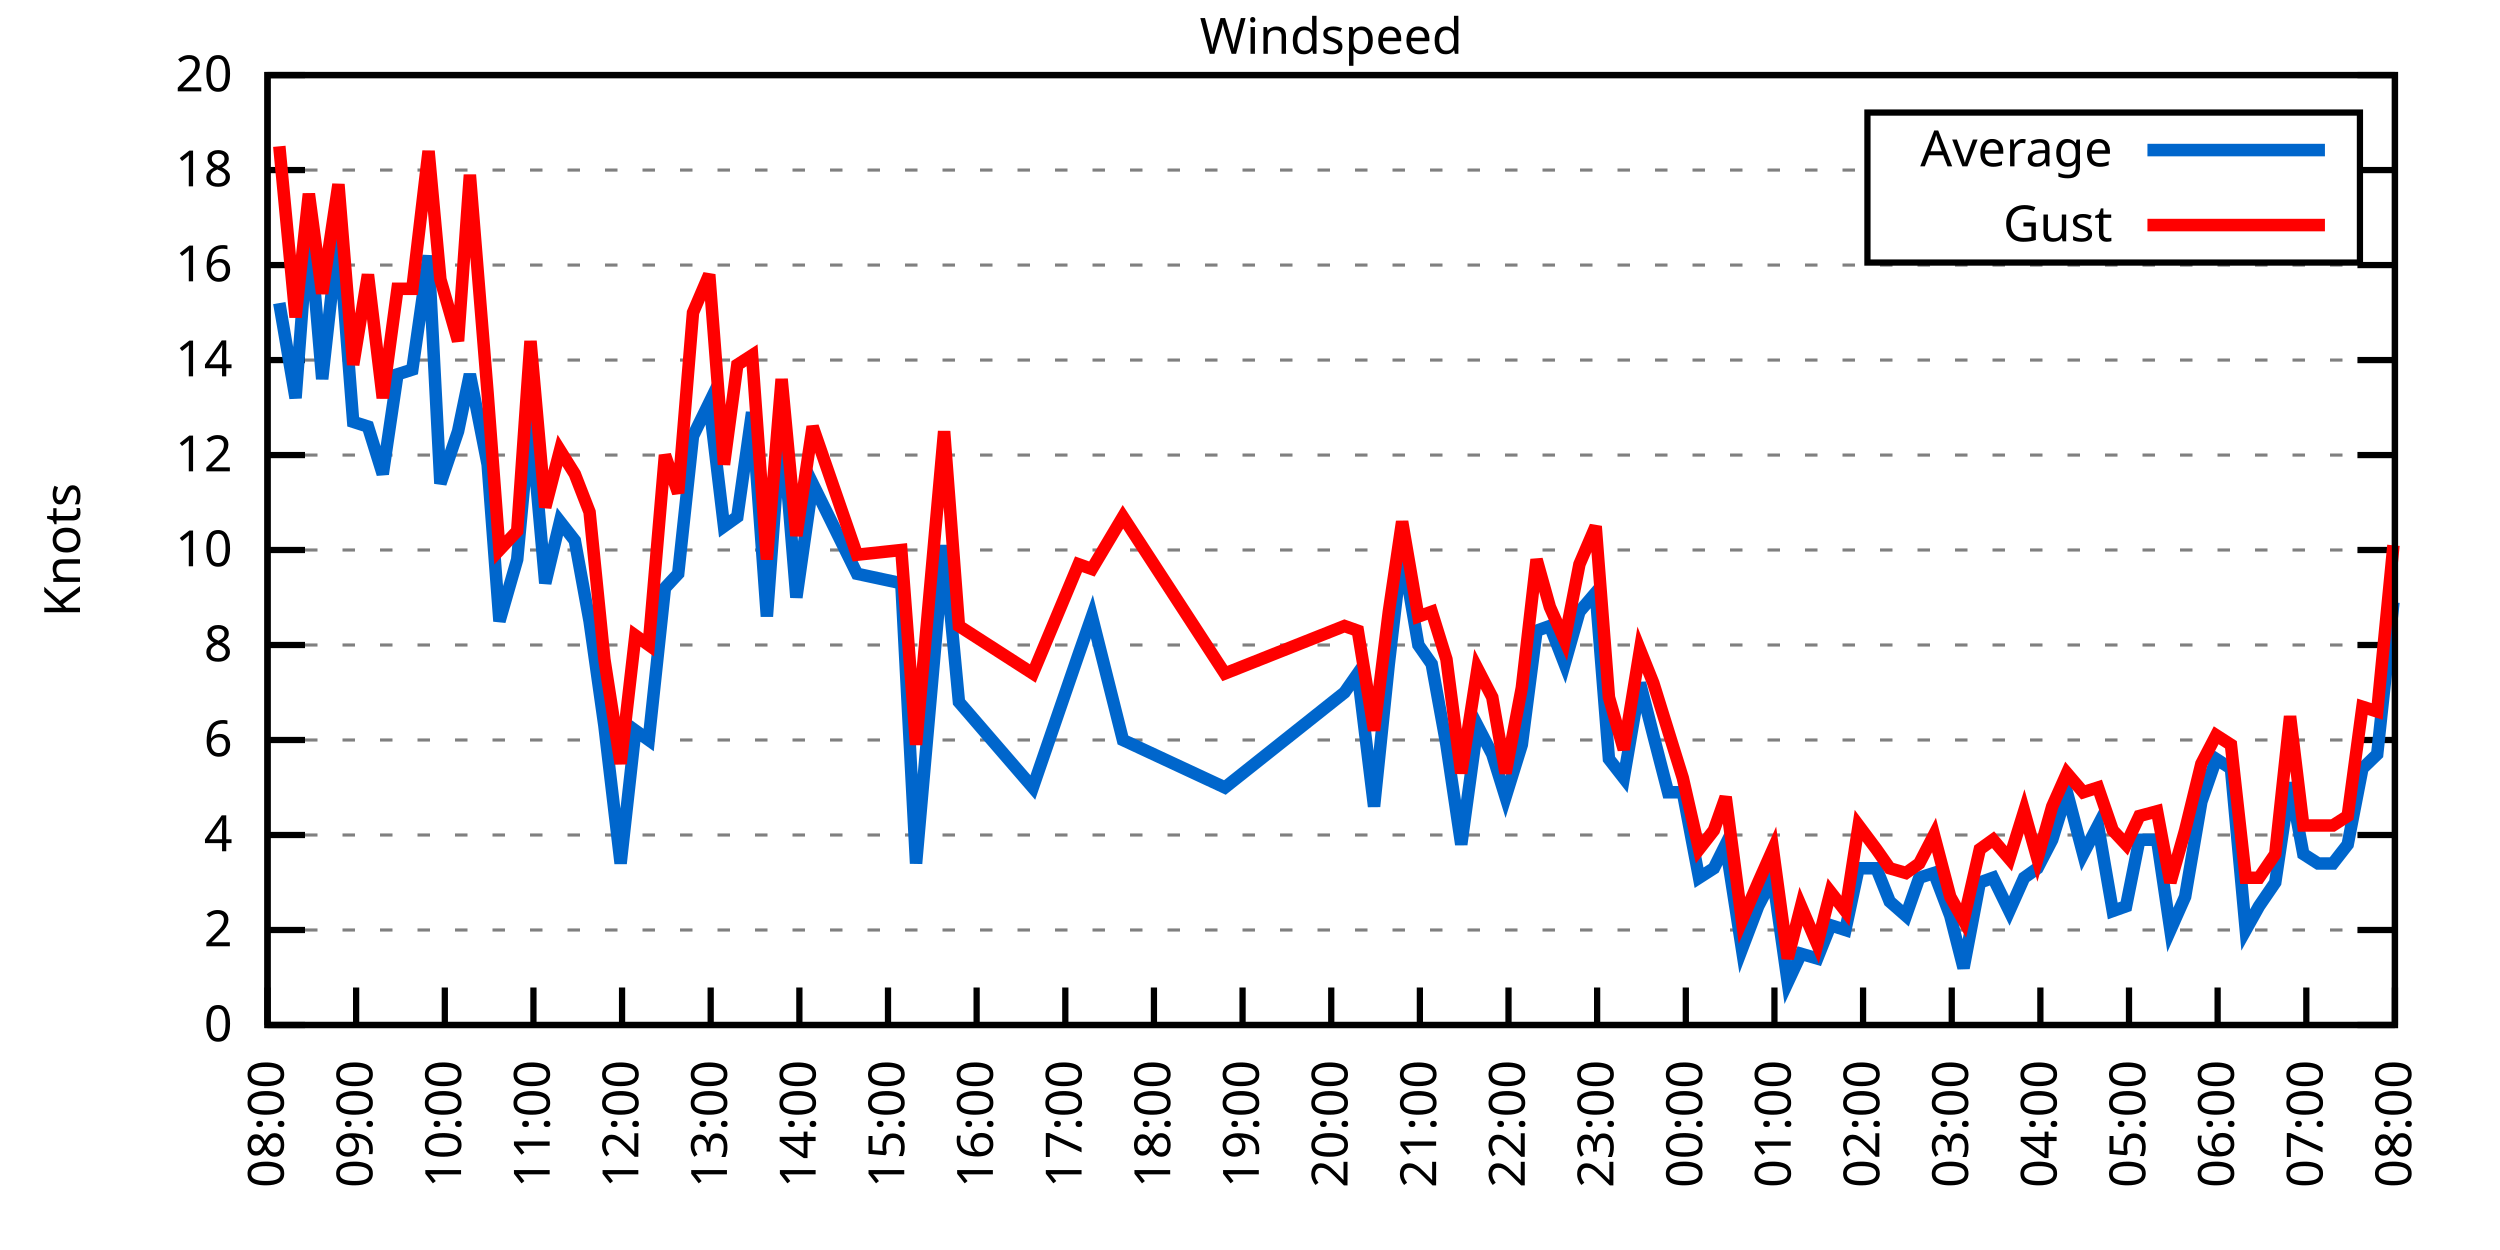
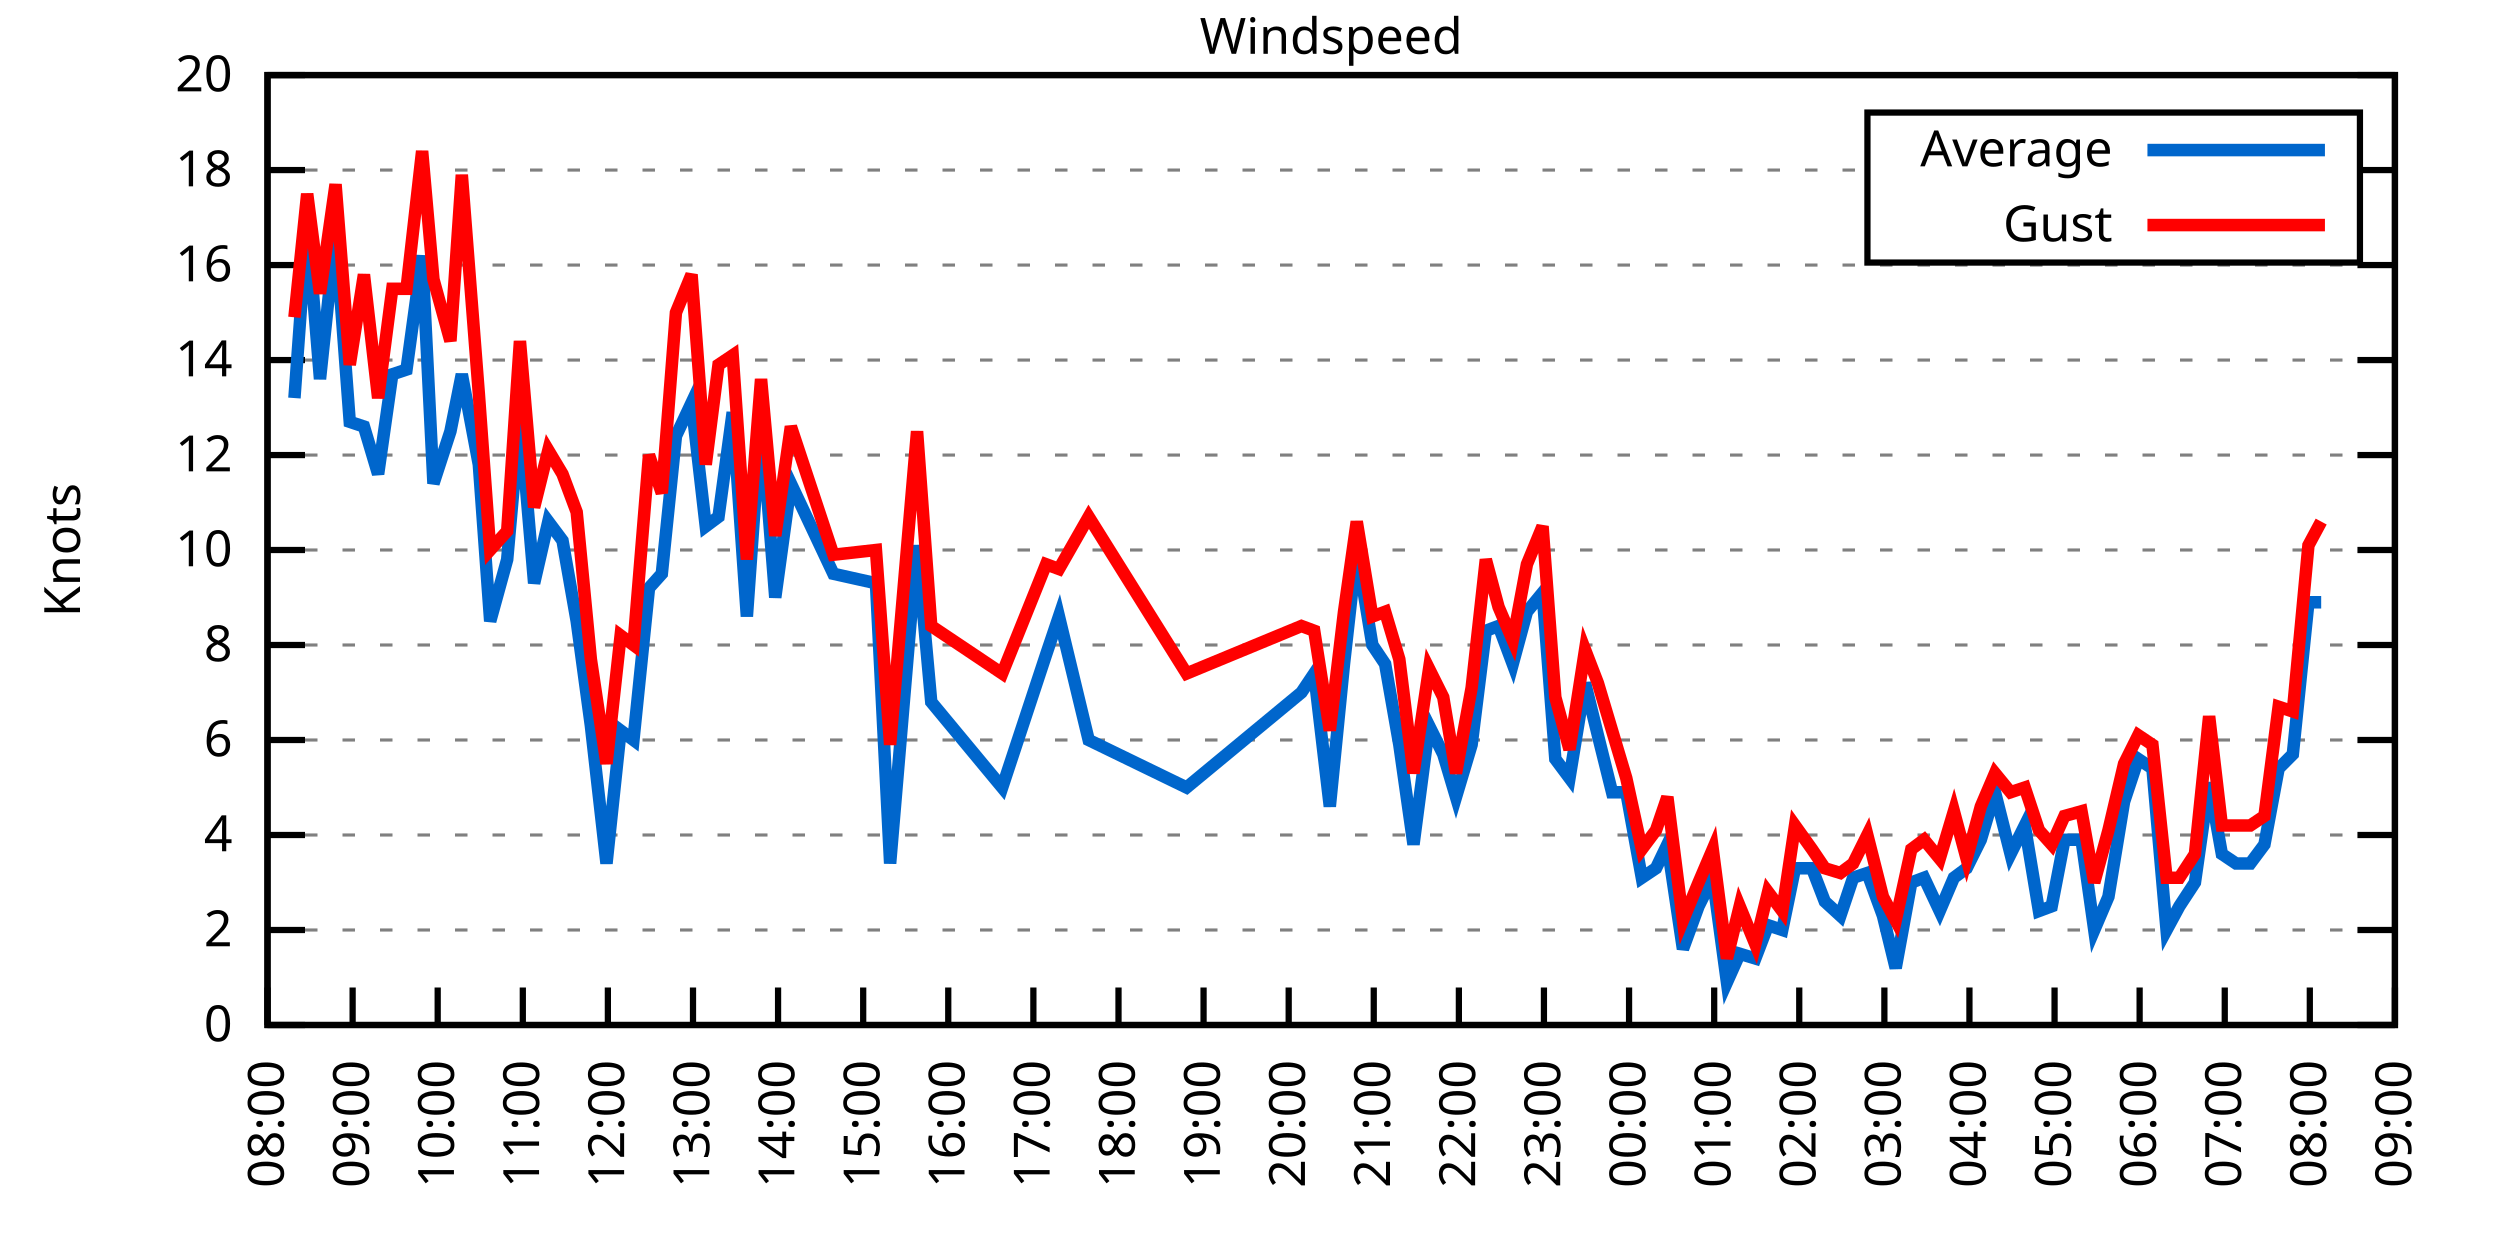
<svg xmlns="http://www.w3.org/2000/svg" xmlns:xlink="http://www.w3.org/1999/xlink" width="400" height="200" viewBox="0 0 400 200">
  <g id="gnuplot_canvas">
    <rect x="0" y="0" width="400" height="200" fill="none" />
    <defs>
      <circle id="gpDot" r="0.5" stroke-width="0.5" stroke="currentColor" />
      <path id="gpPt0" stroke-width="0.333" stroke="currentColor" d="M-1,0 h2 M0,-1 v2" />
      <path id="gpPt1" stroke-width="0.333" stroke="currentColor" d="M-1,-1 L1,1 M1,-1 L-1,1" />
      <path id="gpPt2" stroke-width="0.333" stroke="currentColor" d="M-1,0 L1,0 M0,-1 L0,1 M-1,-1 L1,1 M-1,1 L1,-1" />
      <rect id="gpPt3" stroke-width="0.333" stroke="currentColor" x="-1" y="-1" width="2" height="2" />
      <rect id="gpPt4" stroke-width="0.333" stroke="currentColor" fill="currentColor" x="-1" y="-1" width="2" height="2" />
      <circle id="gpPt5" stroke-width="0.333" stroke="currentColor" cx="0" cy="0" r="1" />
      <use xlink:href="#gpPt5" id="gpPt6" fill="currentColor" stroke="none" />
      <path id="gpPt7" stroke-width="0.333" stroke="currentColor" d="M0,-1.33 L-1.33,0.67 L1.33,0.67 z" />
      <use xlink:href="#gpPt7" id="gpPt8" fill="currentColor" stroke="none" />
      <use xlink:href="#gpPt7" id="gpPt9" stroke="currentColor" transform="rotate(180)" />
      <use xlink:href="#gpPt9" id="gpPt10" fill="currentColor" stroke="none" />
      <use xlink:href="#gpPt3" id="gpPt11" stroke="currentColor" transform="rotate(45)" />
      <use xlink:href="#gpPt11" id="gpPt12" fill="currentColor" stroke="none" />
      <path id="gpPt13" stroke-width="0.333" stroke="currentColor" d="M0,1.330 L1.265,0.411 L0.782,-1.067 L-0.782,-1.076 L-1.265,0.411 z" />
      <use xlink:href="#gpPt13" id="gpPt14" fill="currentColor" stroke="none" />
      <filter id="textbox" filterUnits="objectBoundingBox" x="0" y="0" height="1" width="1">
        <feFlood flood-color="white" flood-opacity="1" result="bgnd" />
        <feComposite in="SourceGraphic" in2="bgnd" operator="atop" />
      </filter>
      <filter id="greybox" filterUnits="objectBoundingBox" x="0" y="0" height="1" width="1">
        <feFlood flood-color="lightgrey" flood-opacity="1" result="grey" />
        <feComposite in="SourceGraphic" in2="grey" operator="atop" />
      </filter>
    </defs>
    <g fill="none" color="white" stroke="currentColor" stroke-width="1.00" stroke-linecap="butt" stroke-linejoin="miter">
</g>
    <g fill="none" color="black" stroke="currentColor" stroke-width="1.00" stroke-linecap="butt" stroke-linejoin="miter">
      <g stroke="none" shape-rendering="crispEdges">
        <polygon fill="rgb(255, 255, 255)" points="42.80,164.00 383.18,164.00 383.18,12.02 42.80,12.02 " />
      </g>
    </g>
    <g fill="none" color="black" stroke="currentColor" stroke-width="1.00" stroke-linecap="butt" stroke-linejoin="miter">
</g>
    <g fill="none" color="black" stroke="black" stroke-width="0.50" stroke-linecap="butt" stroke-linejoin="miter">
</g>
    <g fill="none" color="gray" stroke="currentColor" stroke-width="0.50" stroke-linecap="butt" stroke-linejoin="miter">
      <path stroke="gray" stroke-dasharray="2,4" class="gridline" d="M42.80,164.00 L383.19,164.00  " />
    </g>
    <g fill="none" color="gray" stroke="gray" stroke-width="1.00" stroke-linecap="butt" stroke-linejoin="miter">
</g>
    <g fill="none" color="black" stroke="currentColor" stroke-width="1.00" stroke-linecap="butt" stroke-linejoin="miter">
      <path stroke="black" d="M42.80,164.00 L48.80,164.00 M383.19,164.00 L377.19,164.00  " />
      <g transform="translate(37.20,166.60)" stroke="none" fill="black" font-family="Sans" font-size="8.00" text-anchor="end">
        <text>
          <tspan font-family="Sans"> 0</tspan>
        </text>
      </g>
    </g>
    <g fill="none" color="black" stroke="currentColor" stroke-width="1.00" stroke-linecap="butt" stroke-linejoin="miter">
</g>
    <g fill="none" color="black" stroke="black" stroke-width="0.50" stroke-linecap="butt" stroke-linejoin="miter">
</g>
    <g fill="none" color="gray" stroke="currentColor" stroke-width="0.50" stroke-linecap="butt" stroke-linejoin="miter">
      <path stroke="gray" stroke-dasharray="2,4" class="gridline" d="M42.80,148.80 L383.19,148.80  " />
    </g>
    <g fill="none" color="gray" stroke="gray" stroke-width="1.00" stroke-linecap="butt" stroke-linejoin="miter">
</g>
    <g fill="none" color="black" stroke="currentColor" stroke-width="1.00" stroke-linecap="butt" stroke-linejoin="miter">
      <path stroke="black" d="M42.80,148.80 L48.80,148.80 M383.19,148.80 L377.19,148.80  " />
      <g transform="translate(37.20,151.40)" stroke="none" fill="black" font-family="Sans" font-size="8.00" text-anchor="end">
        <text>
          <tspan font-family="Sans"> 2</tspan>
        </text>
      </g>
    </g>
    <g fill="none" color="black" stroke="currentColor" stroke-width="1.00" stroke-linecap="butt" stroke-linejoin="miter">
</g>
    <g fill="none" color="black" stroke="black" stroke-width="0.50" stroke-linecap="butt" stroke-linejoin="miter">
</g>
    <g fill="none" color="gray" stroke="currentColor" stroke-width="0.50" stroke-linecap="butt" stroke-linejoin="miter">
      <path stroke="gray" stroke-dasharray="2,4" class="gridline" d="M42.80,133.60 L383.19,133.60  " />
    </g>
    <g fill="none" color="gray" stroke="gray" stroke-width="1.00" stroke-linecap="butt" stroke-linejoin="miter">
</g>
    <g fill="none" color="black" stroke="currentColor" stroke-width="1.00" stroke-linecap="butt" stroke-linejoin="miter">
      <path stroke="black" d="M42.80,133.60 L48.80,133.60 M383.19,133.60 L377.19,133.60  " />
      <g transform="translate(37.20,136.20)" stroke="none" fill="black" font-family="Sans" font-size="8.00" text-anchor="end">
        <text>
          <tspan font-family="Sans"> 4</tspan>
        </text>
      </g>
    </g>
    <g fill="none" color="black" stroke="currentColor" stroke-width="1.00" stroke-linecap="butt" stroke-linejoin="miter">
</g>
    <g fill="none" color="black" stroke="black" stroke-width="0.50" stroke-linecap="butt" stroke-linejoin="miter">
</g>
    <g fill="none" color="gray" stroke="currentColor" stroke-width="0.50" stroke-linecap="butt" stroke-linejoin="miter">
      <path stroke="gray" stroke-dasharray="2,4" class="gridline" d="M42.80,118.40 L383.19,118.40  " />
    </g>
    <g fill="none" color="gray" stroke="gray" stroke-width="1.00" stroke-linecap="butt" stroke-linejoin="miter">
</g>
    <g fill="none" color="black" stroke="currentColor" stroke-width="1.00" stroke-linecap="butt" stroke-linejoin="miter">
      <path stroke="black" d="M42.80,118.40 L48.80,118.40 M383.19,118.40 L377.19,118.40  " />
      <g transform="translate(37.20,121.00)" stroke="none" fill="black" font-family="Sans" font-size="8.00" text-anchor="end">
        <text>
          <tspan font-family="Sans"> 6</tspan>
        </text>
      </g>
    </g>
    <g fill="none" color="black" stroke="currentColor" stroke-width="1.00" stroke-linecap="butt" stroke-linejoin="miter">
</g>
    <g fill="none" color="black" stroke="black" stroke-width="0.50" stroke-linecap="butt" stroke-linejoin="miter">
</g>
    <g fill="none" color="gray" stroke="currentColor" stroke-width="0.50" stroke-linecap="butt" stroke-linejoin="miter">
      <path stroke="gray" stroke-dasharray="2,4" class="gridline" d="M42.80,103.20 L383.19,103.20  " />
    </g>
    <g fill="none" color="gray" stroke="gray" stroke-width="1.00" stroke-linecap="butt" stroke-linejoin="miter">
</g>
    <g fill="none" color="black" stroke="currentColor" stroke-width="1.00" stroke-linecap="butt" stroke-linejoin="miter">
      <path stroke="black" d="M42.80,103.20 L48.80,103.20 M383.19,103.20 L377.19,103.20  " />
      <g transform="translate(37.20,105.80)" stroke="none" fill="black" font-family="Sans" font-size="8.00" text-anchor="end">
        <text>
          <tspan font-family="Sans"> 8</tspan>
        </text>
      </g>
    </g>
    <g fill="none" color="black" stroke="currentColor" stroke-width="1.00" stroke-linecap="butt" stroke-linejoin="miter">
</g>
    <g fill="none" color="black" stroke="black" stroke-width="0.50" stroke-linecap="butt" stroke-linejoin="miter">
</g>
    <g fill="none" color="gray" stroke="currentColor" stroke-width="0.50" stroke-linecap="butt" stroke-linejoin="miter">
      <path stroke="gray" stroke-dasharray="2,4" class="gridline" d="M42.80,88.00 L383.19,88.00  " />
    </g>
    <g fill="none" color="gray" stroke="gray" stroke-width="1.00" stroke-linecap="butt" stroke-linejoin="miter">
</g>
    <g fill="none" color="black" stroke="currentColor" stroke-width="1.00" stroke-linecap="butt" stroke-linejoin="miter">
      <path stroke="black" d="M42.80,88.00 L48.80,88.00 M383.19,88.00 L377.19,88.00  " />
      <g transform="translate(37.20,90.60)" stroke="none" fill="black" font-family="Sans" font-size="8.00" text-anchor="end">
        <text>
          <tspan font-family="Sans"> 10</tspan>
        </text>
      </g>
    </g>
    <g fill="none" color="black" stroke="currentColor" stroke-width="1.00" stroke-linecap="butt" stroke-linejoin="miter">
</g>
    <g fill="none" color="black" stroke="black" stroke-width="0.50" stroke-linecap="butt" stroke-linejoin="miter">
</g>
    <g fill="none" color="gray" stroke="currentColor" stroke-width="0.50" stroke-linecap="butt" stroke-linejoin="miter">
      <path stroke="gray" stroke-dasharray="2,4" class="gridline" d="M42.80,72.81 L383.19,72.81  " />
    </g>
    <g fill="none" color="gray" stroke="gray" stroke-width="1.00" stroke-linecap="butt" stroke-linejoin="miter">
</g>
    <g fill="none" color="black" stroke="currentColor" stroke-width="1.00" stroke-linecap="butt" stroke-linejoin="miter">
      <path stroke="black" d="M42.80,72.81 L48.80,72.81 M383.19,72.81 L377.19,72.81  " />
      <g transform="translate(37.20,75.41)" stroke="none" fill="black" font-family="Sans" font-size="8.00" text-anchor="end">
        <text>
          <tspan font-family="Sans"> 12</tspan>
        </text>
      </g>
    </g>
    <g fill="none" color="black" stroke="currentColor" stroke-width="1.00" stroke-linecap="butt" stroke-linejoin="miter">
</g>
    <g fill="none" color="black" stroke="black" stroke-width="0.50" stroke-linecap="butt" stroke-linejoin="miter">
</g>
    <g fill="none" color="gray" stroke="currentColor" stroke-width="0.50" stroke-linecap="butt" stroke-linejoin="miter">
      <path stroke="gray" stroke-dasharray="2,4" class="gridline" d="M42.80,57.61 L383.19,57.61  " />
    </g>
    <g fill="none" color="gray" stroke="gray" stroke-width="1.00" stroke-linecap="butt" stroke-linejoin="miter">
</g>
    <g fill="none" color="black" stroke="currentColor" stroke-width="1.00" stroke-linecap="butt" stroke-linejoin="miter">
      <path stroke="black" d="M42.80,57.61 L48.80,57.61 M383.19,57.61 L377.19,57.61  " />
      <g transform="translate(37.20,60.21)" stroke="none" fill="black" font-family="Sans" font-size="8.00" text-anchor="end">
        <text>
          <tspan font-family="Sans"> 14</tspan>
        </text>
      </g>
    </g>
    <g fill="none" color="black" stroke="currentColor" stroke-width="1.00" stroke-linecap="butt" stroke-linejoin="miter">
</g>
    <g fill="none" color="black" stroke="black" stroke-width="0.50" stroke-linecap="butt" stroke-linejoin="miter">
</g>
    <g fill="none" color="gray" stroke="currentColor" stroke-width="0.50" stroke-linecap="butt" stroke-linejoin="miter">
      <path stroke="gray" stroke-dasharray="2,4" class="gridline" d="M42.80,42.41 L383.19,42.41  " />
    </g>
    <g fill="none" color="gray" stroke="gray" stroke-width="1.00" stroke-linecap="butt" stroke-linejoin="miter">
</g>
    <g fill="none" color="black" stroke="currentColor" stroke-width="1.00" stroke-linecap="butt" stroke-linejoin="miter">
      <path stroke="black" d="M42.80,42.41 L48.80,42.41 M383.19,42.41 L377.19,42.41  " />
      <g transform="translate(37.20,45.01)" stroke="none" fill="black" font-family="Sans" font-size="8.00" text-anchor="end">
        <text>
          <tspan font-family="Sans"> 16</tspan>
        </text>
      </g>
    </g>
    <g fill="none" color="black" stroke="currentColor" stroke-width="1.00" stroke-linecap="butt" stroke-linejoin="miter">
</g>
    <g fill="none" color="black" stroke="black" stroke-width="0.50" stroke-linecap="butt" stroke-linejoin="miter">
</g>
    <g fill="none" color="gray" stroke="currentColor" stroke-width="0.50" stroke-linecap="butt" stroke-linejoin="miter">
      <path stroke="gray" stroke-dasharray="2,4" class="gridline" d="M42.80,27.21 L298.79,27.21 M377.59,27.21 L383.19,27.21  " />
    </g>
    <g fill="none" color="gray" stroke="gray" stroke-width="1.00" stroke-linecap="butt" stroke-linejoin="miter">
</g>
    <g fill="none" color="black" stroke="currentColor" stroke-width="1.00" stroke-linecap="butt" stroke-linejoin="miter">
      <path stroke="black" d="M42.80,27.21 L48.80,27.21 M383.19,27.21 L377.19,27.21  " />
      <g transform="translate(37.20,29.81)" stroke="none" fill="black" font-family="Sans" font-size="8.00" text-anchor="end">
        <text>
          <tspan font-family="Sans"> 18</tspan>
        </text>
      </g>
    </g>
    <g fill="none" color="black" stroke="currentColor" stroke-width="1.00" stroke-linecap="butt" stroke-linejoin="miter">
</g>
    <g fill="none" color="black" stroke="black" stroke-width="0.50" stroke-linecap="butt" stroke-linejoin="miter">
</g>
    <g fill="none" color="gray" stroke="currentColor" stroke-width="0.50" stroke-linecap="butt" stroke-linejoin="miter">
      <path stroke="gray" stroke-dasharray="2,4" class="gridline" d="M42.80,12.01 L383.19,12.01  " />
    </g>
    <g fill="none" color="gray" stroke="gray" stroke-width="1.00" stroke-linecap="butt" stroke-linejoin="miter">
</g>
    <g fill="none" color="black" stroke="currentColor" stroke-width="1.00" stroke-linecap="butt" stroke-linejoin="miter">
      <path stroke="black" d="M42.80,12.01 L48.80,12.01 M383.19,12.01 L377.19,12.01  " />
      <g transform="translate(37.20,14.61)" stroke="none" fill="black" font-family="Sans" font-size="8.00" text-anchor="end">
        <text>
          <tspan font-family="Sans"> 20</tspan>
        </text>
      </g>
    </g>
    <g fill="none" color="black" stroke="currentColor" stroke-width="1.00" stroke-linecap="butt" stroke-linejoin="miter">
      <path stroke="black" d="M42.80,164.00 L42.80,158.00  " />
      <g transform="translate(45.40,169.60) rotate(270.00)" stroke="none" fill="black" font-family="Sans" font-size="8.00" text-anchor="end">
        <text>
          <tspan font-family="Sans">08:00</tspan>
        </text>
      </g>
    </g>
    <g fill="none" color="black" stroke="currentColor" stroke-width="1.00" stroke-linecap="butt" stroke-linejoin="miter">
-       <path stroke="black" d="M56.98,164.00 L56.98,158.00  " />
-       <g transform="translate(59.58,169.60) rotate(270.00)" stroke="none" fill="black" font-family="Sans" font-size="8.00" text-anchor="end">
+       <path stroke="black" d="M56.42,164.00 L56.42,158.00  " />
+       <g transform="translate(59.02,169.60) rotate(270.00)" stroke="none" fill="black" font-family="Sans" font-size="8.00" text-anchor="end">
        <text>
          <tspan font-family="Sans">09:00</tspan>
        </text>
      </g>
    </g>
    <g fill="none" color="black" stroke="currentColor" stroke-width="1.00" stroke-linecap="butt" stroke-linejoin="miter">
-       <path stroke="black" d="M71.17,164.00 L71.17,158.00  " />
-       <g transform="translate(73.77,169.60) rotate(270.00)" stroke="none" fill="black" font-family="Sans" font-size="8.00" text-anchor="end">
+       <path stroke="black" d="M70.03,164.00 L70.03,158.00  " />
+       <g transform="translate(72.63,169.60) rotate(270.00)" stroke="none" fill="black" font-family="Sans" font-size="8.00" text-anchor="end">
        <text>
          <tspan font-family="Sans">10:00</tspan>
        </text>
      </g>
    </g>
    <g fill="none" color="black" stroke="currentColor" stroke-width="1.00" stroke-linecap="butt" stroke-linejoin="miter">
-       <path stroke="black" d="M85.35,164.00 L85.35,158.00  " />
-       <g transform="translate(87.95,169.60) rotate(270.00)" stroke="none" fill="black" font-family="Sans" font-size="8.00" text-anchor="end">
+       <path stroke="black" d="M83.65,164.00 L83.65,158.00  " />
+       <g transform="translate(86.25,169.60) rotate(270.00)" stroke="none" fill="black" font-family="Sans" font-size="8.00" text-anchor="end">
        <text>
          <tspan font-family="Sans">11:00</tspan>
        </text>
      </g>
    </g>
    <g fill="none" color="black" stroke="currentColor" stroke-width="1.00" stroke-linecap="butt" stroke-linejoin="miter">
-       <path stroke="black" d="M99.53,164.00 L99.53,158.00  " />
-       <g transform="translate(102.13,169.60) rotate(270.00)" stroke="none" fill="black" font-family="Sans" font-size="8.00" text-anchor="end">
+       <path stroke="black" d="M97.26,164.00 L97.26,158.00  " />
+       <g transform="translate(99.86,169.60) rotate(270.00)" stroke="none" fill="black" font-family="Sans" font-size="8.00" text-anchor="end">
        <text>
          <tspan font-family="Sans">12:00</tspan>
        </text>
      </g>
    </g>
    <g fill="none" color="black" stroke="currentColor" stroke-width="1.00" stroke-linecap="butt" stroke-linejoin="miter">
-       <path stroke="black" d="M113.71,164.00 L113.71,158.00  " />
-       <g transform="translate(116.31,169.60) rotate(270.00)" stroke="none" fill="black" font-family="Sans" font-size="8.00" text-anchor="end">
+       <path stroke="black" d="M110.88,164.00 L110.88,158.00  " />
+       <g transform="translate(113.48,169.60) rotate(270.00)" stroke="none" fill="black" font-family="Sans" font-size="8.00" text-anchor="end">
        <text>
          <tspan font-family="Sans">13:00</tspan>
        </text>
      </g>
    </g>
    <g fill="none" color="black" stroke="currentColor" stroke-width="1.00" stroke-linecap="butt" stroke-linejoin="miter">
-       <path stroke="black" d="M127.90,164.00 L127.90,158.00  " />
-       <g transform="translate(130.50,169.60) rotate(270.00)" stroke="none" fill="black" font-family="Sans" font-size="8.00" text-anchor="end">
+       <path stroke="black" d="M124.49,164.00 L124.49,158.00  " />
+       <g transform="translate(127.09,169.60) rotate(270.00)" stroke="none" fill="black" font-family="Sans" font-size="8.00" text-anchor="end">
        <text>
          <tspan font-family="Sans">14:00</tspan>
        </text>
      </g>
    </g>
    <g fill="none" color="black" stroke="currentColor" stroke-width="1.00" stroke-linecap="butt" stroke-linejoin="miter">
-       <path stroke="black" d="M142.08,164.00 L142.08,158.00  " />
-       <g transform="translate(144.68,169.60) rotate(270.00)" stroke="none" fill="black" font-family="Sans" font-size="8.00" text-anchor="end">
+       <path stroke="black" d="M138.11,164.00 L138.11,158.00  " />
+       <g transform="translate(140.71,169.60) rotate(270.00)" stroke="none" fill="black" font-family="Sans" font-size="8.00" text-anchor="end">
        <text>
          <tspan font-family="Sans">15:00</tspan>
        </text>
      </g>
    </g>
    <g fill="none" color="black" stroke="currentColor" stroke-width="1.00" stroke-linecap="butt" stroke-linejoin="miter">
-       <path stroke="black" d="M156.26,164.00 L156.26,158.00  " />
-       <g transform="translate(158.86,169.60) rotate(270.00)" stroke="none" fill="black" font-family="Sans" font-size="8.00" text-anchor="end">
+       <path stroke="black" d="M151.72,164.00 L151.72,158.00  " />
+       <g transform="translate(154.32,169.60) rotate(270.00)" stroke="none" fill="black" font-family="Sans" font-size="8.00" text-anchor="end">
        <text>
          <tspan font-family="Sans">16:00</tspan>
        </text>
      </g>
    </g>
    <g fill="none" color="black" stroke="currentColor" stroke-width="1.00" stroke-linecap="butt" stroke-linejoin="miter">
-       <path stroke="black" d="M170.45,164.00 L170.45,158.00  " />
-       <g transform="translate(173.05,169.60) rotate(270.00)" stroke="none" fill="black" font-family="Sans" font-size="8.00" text-anchor="end">
+       <path stroke="black" d="M165.34,164.00 L165.34,158.00  " />
+       <g transform="translate(167.94,169.60) rotate(270.00)" stroke="none" fill="black" font-family="Sans" font-size="8.00" text-anchor="end">
        <text>
          <tspan font-family="Sans">17:00</tspan>
        </text>
      </g>
    </g>
    <g fill="none" color="black" stroke="currentColor" stroke-width="1.00" stroke-linecap="butt" stroke-linejoin="miter">
-       <path stroke="black" d="M184.63,164.00 L184.63,158.00  " />
-       <g transform="translate(187.23,169.60) rotate(270.00)" stroke="none" fill="black" font-family="Sans" font-size="8.00" text-anchor="end">
+       <path stroke="black" d="M178.96,164.00 L178.96,158.00  " />
+       <g transform="translate(181.56,169.60) rotate(270.00)" stroke="none" fill="black" font-family="Sans" font-size="8.00" text-anchor="end">
        <text>
          <tspan font-family="Sans">18:00</tspan>
        </text>
      </g>
    </g>
    <g fill="none" color="black" stroke="currentColor" stroke-width="1.00" stroke-linecap="butt" stroke-linejoin="miter">
-       <path stroke="black" d="M198.81,164.00 L198.81,158.00  " />
-       <g transform="translate(201.41,169.60) rotate(270.00)" stroke="none" fill="black" font-family="Sans" font-size="8.00" text-anchor="end">
+       <path stroke="black" d="M192.57,164.00 L192.57,158.00  " />
+       <g transform="translate(195.17,169.60) rotate(270.00)" stroke="none" fill="black" font-family="Sans" font-size="8.00" text-anchor="end">
        <text>
          <tspan font-family="Sans">19:00</tspan>
        </text>
      </g>
    </g>
    <g fill="none" color="black" stroke="currentColor" stroke-width="1.00" stroke-linecap="butt" stroke-linejoin="miter">
-       <path stroke="black" d="M213.00,164.00 L213.00,158.00  " />
-       <g transform="translate(215.60,169.60) rotate(270.00)" stroke="none" fill="black" font-family="Sans" font-size="8.00" text-anchor="end">
+       <path stroke="black" d="M206.19,164.00 L206.19,158.00  " />
+       <g transform="translate(208.79,169.60) rotate(270.00)" stroke="none" fill="black" font-family="Sans" font-size="8.00" text-anchor="end">
        <text>
          <tspan font-family="Sans">20:00</tspan>
        </text>
      </g>
    </g>
    <g fill="none" color="black" stroke="currentColor" stroke-width="1.00" stroke-linecap="butt" stroke-linejoin="miter">
-       <path stroke="black" d="M227.18,164.00 L227.18,158.00  " />
-       <g transform="translate(229.78,169.60) rotate(270.00)" stroke="none" fill="black" font-family="Sans" font-size="8.00" text-anchor="end">
+       <path stroke="black" d="M219.80,164.00 L219.80,158.00  " />
+       <g transform="translate(222.40,169.60) rotate(270.00)" stroke="none" fill="black" font-family="Sans" font-size="8.00" text-anchor="end">
        <text>
          <tspan font-family="Sans">21:00</tspan>
        </text>
      </g>
    </g>
    <g fill="none" color="black" stroke="currentColor" stroke-width="1.00" stroke-linecap="butt" stroke-linejoin="miter">
-       <path stroke="black" d="M241.36,164.00 L241.36,158.00  " />
-       <g transform="translate(243.96,169.60) rotate(270.00)" stroke="none" fill="black" font-family="Sans" font-size="8.00" text-anchor="end">
+       <path stroke="black" d="M233.42,164.00 L233.42,158.00  " />
+       <g transform="translate(236.02,169.60) rotate(270.00)" stroke="none" fill="black" font-family="Sans" font-size="8.00" text-anchor="end">
        <text>
          <tspan font-family="Sans">22:00</tspan>
        </text>
      </g>
    </g>
    <g fill="none" color="black" stroke="currentColor" stroke-width="1.00" stroke-linecap="butt" stroke-linejoin="miter">
-       <path stroke="black" d="M255.54,164.00 L255.54,158.00  " />
-       <g transform="translate(258.14,169.60) rotate(270.00)" stroke="none" fill="black" font-family="Sans" font-size="8.00" text-anchor="end">
+       <path stroke="black" d="M247.03,164.00 L247.03,158.00  " />
+       <g transform="translate(249.63,169.60) rotate(270.00)" stroke="none" fill="black" font-family="Sans" font-size="8.00" text-anchor="end">
        <text>
          <tspan font-family="Sans">23:00</tspan>
        </text>
      </g>
    </g>
    <g fill="none" color="black" stroke="currentColor" stroke-width="1.00" stroke-linecap="butt" stroke-linejoin="miter">
-       <path stroke="black" d="M269.73,164.00 L269.73,158.00  " />
-       <g transform="translate(272.33,169.60) rotate(270.00)" stroke="none" fill="black" font-family="Sans" font-size="8.00" text-anchor="end">
+       <path stroke="black" d="M260.65,164.00 L260.65,158.00  " />
+       <g transform="translate(263.25,169.60) rotate(270.00)" stroke="none" fill="black" font-family="Sans" font-size="8.00" text-anchor="end">
        <text>
          <tspan font-family="Sans">00:00</tspan>
        </text>
      </g>
    </g>
    <g fill="none" color="black" stroke="currentColor" stroke-width="1.00" stroke-linecap="butt" stroke-linejoin="miter">
-       <path stroke="black" d="M283.91,164.00 L283.91,158.00  " />
-       <g transform="translate(286.51,169.60) rotate(270.00)" stroke="none" fill="black" font-family="Sans" font-size="8.00" text-anchor="end">
+       <path stroke="black" d="M274.27,164.00 L274.27,158.00  " />
+       <g transform="translate(276.87,169.60) rotate(270.00)" stroke="none" fill="black" font-family="Sans" font-size="8.00" text-anchor="end">
        <text>
          <tspan font-family="Sans">01:00</tspan>
        </text>
      </g>
    </g>
    <g fill="none" color="black" stroke="currentColor" stroke-width="1.00" stroke-linecap="butt" stroke-linejoin="miter">
-       <path stroke="black" d="M298.09,164.00 L298.09,158.00  " />
-       <g transform="translate(300.69,169.60) rotate(270.00)" stroke="none" fill="black" font-family="Sans" font-size="8.00" text-anchor="end">
+       <path stroke="black" d="M287.88,164.00 L287.88,158.00  " />
+       <g transform="translate(290.48,169.60) rotate(270.00)" stroke="none" fill="black" font-family="Sans" font-size="8.00" text-anchor="end">
        <text>
          <tspan font-family="Sans">02:00</tspan>
        </text>
      </g>
    </g>
    <g fill="none" color="black" stroke="currentColor" stroke-width="1.00" stroke-linecap="butt" stroke-linejoin="miter">
-       <path stroke="black" d="M312.28,164.00 L312.28,158.00  " />
-       <g transform="translate(314.88,169.60) rotate(270.00)" stroke="none" fill="black" font-family="Sans" font-size="8.00" text-anchor="end">
+       <path stroke="black" d="M301.50,164.00 L301.50,158.00  " />
+       <g transform="translate(304.10,169.60) rotate(270.00)" stroke="none" fill="black" font-family="Sans" font-size="8.00" text-anchor="end">
        <text>
          <tspan font-family="Sans">03:00</tspan>
        </text>
      </g>
    </g>
    <g fill="none" color="black" stroke="currentColor" stroke-width="1.00" stroke-linecap="butt" stroke-linejoin="miter">
-       <path stroke="black" d="M326.46,164.00 L326.46,158.00  " />
-       <g transform="translate(329.06,169.60) rotate(270.00)" stroke="none" fill="black" font-family="Sans" font-size="8.00" text-anchor="end">
+       <path stroke="black" d="M315.11,164.00 L315.11,158.00  " />
+       <g transform="translate(317.71,169.60) rotate(270.00)" stroke="none" fill="black" font-family="Sans" font-size="8.00" text-anchor="end">
        <text>
          <tspan font-family="Sans">04:00</tspan>
        </text>
      </g>
    </g>
    <g fill="none" color="black" stroke="currentColor" stroke-width="1.00" stroke-linecap="butt" stroke-linejoin="miter">
-       <path stroke="black" d="M340.64,164.00 L340.64,158.00  " />
-       <g transform="translate(343.24,169.60) rotate(270.00)" stroke="none" fill="black" font-family="Sans" font-size="8.00" text-anchor="end">
+       <path stroke="black" d="M328.73,164.00 L328.73,158.00  " />
+       <g transform="translate(331.33,169.60) rotate(270.00)" stroke="none" fill="black" font-family="Sans" font-size="8.00" text-anchor="end">
        <text>
          <tspan font-family="Sans">05:00</tspan>
        </text>
      </g>
    </g>
    <g fill="none" color="black" stroke="currentColor" stroke-width="1.00" stroke-linecap="butt" stroke-linejoin="miter">
-       <path stroke="black" d="M354.82,164.00 L354.82,158.00  " />
-       <g transform="translate(357.42,169.60) rotate(270.00)" stroke="none" fill="black" font-family="Sans" font-size="8.00" text-anchor="end">
+       <path stroke="black" d="M342.34,164.00 L342.34,158.00  " />
+       <g transform="translate(344.94,169.60) rotate(270.00)" stroke="none" fill="black" font-family="Sans" font-size="8.00" text-anchor="end">
        <text>
          <tspan font-family="Sans">06:00</tspan>
        </text>
      </g>
    </g>
    <g fill="none" color="black" stroke="currentColor" stroke-width="1.00" stroke-linecap="butt" stroke-linejoin="miter">
-       <path stroke="black" d="M369.01,164.00 L369.01,158.00  " />
-       <g transform="translate(371.61,169.60) rotate(270.00)" stroke="none" fill="black" font-family="Sans" font-size="8.00" text-anchor="end">
+       <path stroke="black" d="M355.96,164.00 L355.96,158.00  " />
+       <g transform="translate(358.56,169.60) rotate(270.00)" stroke="none" fill="black" font-family="Sans" font-size="8.00" text-anchor="end">
        <text>
          <tspan font-family="Sans">07:00</tspan>
+         </text>
+       </g>
+     </g>
+     <g fill="none" color="black" stroke="currentColor" stroke-width="1.00" stroke-linecap="butt" stroke-linejoin="miter">
+       <path stroke="black" d="M369.57,164.00 L369.57,158.00  " />
+       <g transform="translate(372.17,169.60) rotate(270.00)" stroke="none" fill="black" font-family="Sans" font-size="8.00" text-anchor="end">
+         <text>
+           <tspan font-family="Sans">08:00</tspan>
        </text>
      </g>
    </g>
    <g fill="none" color="black" stroke="currentColor" stroke-width="1.00" stroke-linecap="butt" stroke-linejoin="miter">
      <path stroke="black" d="M383.19,164.00 L383.19,158.00  " />
      <g transform="translate(385.79,169.60) rotate(270.00)" stroke="none" fill="black" font-family="Sans" font-size="8.00" text-anchor="end">
        <text>
-           <tspan font-family="Sans">08:00</tspan>
+           <tspan font-family="Sans">09:00</tspan>
        </text>
      </g>
    </g>
    <g fill="none" color="black" stroke="currentColor" stroke-width="1.00" stroke-linecap="butt" stroke-linejoin="miter">
</g>
    <g fill="none" color="black" stroke="currentColor" stroke-width="1.00" stroke-linecap="butt" stroke-linejoin="miter">
      <path stroke="black" d="M42.80,12.01 L42.80,164.00 L383.19,164.00 L383.19,12.01 L42.80,12.01 Z  " />
    </g>
    <g fill="none" color="black" stroke="currentColor" stroke-width="1.00" stroke-linecap="butt" stroke-linejoin="miter">
</g>
    <g fill="none" color="black" stroke="currentColor" stroke-width="1.00" stroke-linecap="butt" stroke-linejoin="miter">
      <path stroke="black" d="M298.79,42.01 L298.79,18.01 L377.59,18.01 L377.59,42.01 L298.79,42.01 Z  " />
    </g>
    <g id="Windspeed_plot_1">
      <g fill="none" color="white" stroke="black" stroke-width="2.00" stroke-linecap="butt" stroke-linejoin="miter">
</g>
      <g fill="none" color="black" stroke="currentColor" stroke-width="2.00" stroke-linecap="butt" stroke-linejoin="miter">
        <g transform="translate(337.99,26.61)" stroke="none" fill="black" font-family="Sans" font-size="8.00" text-anchor="end">
          <text>
            <tspan font-family="Sans">Average</tspan>
          </text>
        </g>
      </g>
      <g fill="none" color="black" stroke="currentColor" stroke-width="2.00" stroke-linecap="butt" stroke-linejoin="miter">
-         <path stroke="rgb(  0, 102, 204)" d="M343.59,24.01 L371.99,24.01 M44.69,48.49 L47.29,63.69 L49.42,35.57 L51.55,60.65 L54.15,37.09 L56.51,67.49   L58.87,68.25 L61.24,75.85 L63.60,59.89 L65.97,59.13 L68.57,40.89 L70.46,77.37 L73.29,69.01 L75.18,59.89   L78.02,74.33 L79.91,99.40 L82.75,89.52 L84.88,66.73 L87.24,93.32 L89.60,83.45 L91.97,86.49 L94.33,99.40   L96.70,116.12 L99.30,138.16 L101.66,116.88 L103.79,118.40 L106.39,94.08 L108.51,91.80 L110.88,69.77 L113.48,64.45   L115.84,84.21 L117.97,82.69 L120.33,65.97 L122.70,98.64 L125.06,66.73 L127.42,95.60 L130.02,77.37 L137.12,91.80   L144.21,93.32 L146.57,138.16 L151.06,87.25 L153.43,112.32 L165.25,126.00 L172.57,104.72 L174.70,98.64 L179.67,118.40   L195.98,126.00 L215.12,110.80 L217.25,107.76 L219.85,129.04 L222.21,106.24 L224.34,88.00 L226.94,103.20 L229.07,106.24   L231.43,119.16 L233.80,135.12 L236.40,116.12 L238.76,120.68 L240.89,127.52 L243.49,119.16 L245.85,100.92 L247.98,100.16   L250.34,106.24 L252.71,97.88 L255.31,94.84 L257.43,121.44 L259.80,124.48 L262.40,109.28 L264.53,117.64 L266.89,126.76   L269.25,126.76 L271.85,140.44 L274.22,138.92 L276.11,135.12 L278.71,151.84 L281.31,145.00 L283.67,140.44 L286.04,157.16   L288.16,152.60 L290.76,153.36 L292.89,148.04 L295.26,148.80 L297.38,138.92 L300.22,138.92 L302.35,144.24 L304.95,146.52   L307.08,140.44 L309.44,139.68 L312.04,146.52 L314.17,154.88 L316.77,141.20 L318.89,140.44 L321.49,145.76 L323.86,140.44   L325.99,138.92 L328.35,134.36 L330.71,126.76 L333.31,136.64 L335.68,132.08 L338.04,145.76 L340.17,145.00 L342.30,134.36   L345.13,134.36 L347.26,148.80 L349.62,143.48 L352.22,128.28 L354.59,121.44 L356.95,122.96 L359.32,148.80 L361.44,145.00   L364.04,141.20 L366.41,125.24 L368.53,136.64 L370.90,138.16 L373.26,138.16 L375.63,135.12 L377.99,122.96 L380.35,120.68   L382.95,96.36  " />
+         <path stroke="rgb(  0, 102, 204)" d="M343.59,24.01 L371.99,24.01 M47.11,63.69 L49.15,35.57 L51.20,60.65 L53.69,37.09 L55.96,67.49 L58.23,68.25   L60.50,75.85 L62.77,59.89 L65.04,59.13 L67.54,40.89 L69.35,77.37 L72.07,69.01 L73.89,59.89 L76.61,74.33   L78.43,99.40 L81.15,89.52 L83.19,66.73 L85.46,93.32 L87.73,83.45 L90.00,86.49 L92.27,99.40 L94.54,116.12   L97.04,138.16 L99.30,116.88 L101.35,118.40 L103.84,94.08 L105.89,91.80 L108.15,69.77 L110.65,64.45 L112.92,84.21   L114.96,82.69 L117.23,65.97 L119.50,98.64 L121.77,66.73 L124.04,95.60 L126.54,77.37 L133.34,91.80 L140.15,93.32   L142.42,138.16 L146.73,87.25 L149.00,112.32 L160.35,126.00 L167.38,104.72 L169.43,98.64 L174.19,118.40 L189.85,126.00   L208.23,110.80 L210.27,107.76 L212.77,129.04 L215.04,106.24 L217.08,88.00 L219.58,103.20 L221.62,106.24 L223.89,119.16   L226.16,135.12 L228.65,116.12 L230.92,120.68 L232.96,127.52 L235.46,119.16 L237.73,100.92 L239.77,100.16 L242.04,106.24   L244.31,97.88 L246.81,94.84 L248.85,121.44 L251.12,124.48 L253.61,109.28 L255.66,117.64 L257.93,126.76 L260.20,126.76   L262.69,140.44 L264.96,138.92 L266.78,135.12 L269.27,151.84 L271.77,145.00 L274.04,140.44 L276.31,157.16 L278.35,152.60   L280.85,153.36 L282.89,148.04 L285.16,148.80 L287.20,138.92 L289.92,138.92 L291.97,144.24 L294.46,146.52 L296.50,140.44   L298.77,139.68 L301.27,146.52 L303.31,154.88 L305.81,141.20 L307.85,140.44 L310.35,145.76 L312.62,140.44 L314.66,138.92   L316.93,134.36 L319.20,126.76 L321.69,136.64 L323.96,132.08 L326.23,145.76 L328.27,145.00 L330.32,134.36 L333.04,134.36   L335.08,148.80 L337.35,143.48 L339.85,128.28 L342.12,121.44 L344.39,122.96 L346.65,148.80 L348.70,145.00 L351.19,141.20   L353.46,125.24 L355.50,136.64 L357.77,138.16 L360.04,138.16 L362.31,135.12 L364.58,122.96 L366.85,120.68 L369.35,96.36   L371.39,96.36  " />
      </g>
    </g>
    <g id="Windspeed_plot_2">
      <g fill="none" color="black" stroke="currentColor" stroke-width="2.00" stroke-linecap="butt" stroke-linejoin="miter">
        <g transform="translate(337.99,38.61)" stroke="none" fill="black" font-family="Sans" font-size="8.00" text-anchor="end">
          <text>
            <tspan font-family="Sans">Gust</tspan>
          </text>
        </g>
      </g>
      <g fill="none" color="black" stroke="currentColor" stroke-width="2.00" stroke-linecap="butt" stroke-linejoin="miter">
-         <path stroke="rgb(255,   0,   0)" d="M343.59,36.01 L371.99,36.01 M44.69,23.41 L47.29,50.77 L49.42,31.01 L51.55,46.97 L54.15,29.49 L56.51,58.37   L58.87,43.93 L61.24,63.69 L63.60,46.21 L65.97,46.21 L68.57,24.17 L70.46,44.69 L73.29,54.57 L75.18,27.97   L78.02,62.93 L79.91,88.00 L82.75,84.97 L84.88,54.57 L87.24,81.17 L89.60,72.05 L91.97,75.85 L94.33,81.93   L96.70,105.48 L99.30,122.20 L101.66,101.68 L103.79,103.20 L106.39,72.81 L108.51,78.89 L110.88,50.01 L113.48,43.93   L115.84,74.33 L117.97,58.37 L120.33,56.85 L122.70,89.52 L125.06,60.65 L127.42,85.73 L130.02,68.25 L137.12,88.76   L144.21,88.00 L146.57,119.16 L151.06,69.01 L153.43,100.16 L165.25,107.76 L172.57,90.28 L174.70,91.04 L179.67,82.69   L195.98,107.76 L215.12,100.16 L217.25,100.92 L219.85,116.88 L222.21,97.88 L224.34,83.45 L226.94,98.64 L229.07,97.88   L231.43,105.48 L233.80,123.72 L236.40,107.00 L238.76,111.56 L240.89,123.72 L243.49,110.04 L245.85,89.52 L247.98,97.12   L250.34,102.44 L252.71,90.28 L255.31,84.21 L257.43,111.56 L259.80,119.92 L262.40,103.96 L264.53,109.28 L266.89,116.88   L269.25,124.48 L271.85,135.88 L274.22,132.84 L276.11,127.52 L278.71,147.28 L281.31,141.20 L283.67,135.88 L286.04,153.36   L288.16,145.00 L290.76,151.08 L292.89,142.72 L295.26,145.76 L297.38,132.08 L300.22,135.88 L302.35,138.92 L304.95,139.68   L307.08,138.16 L309.44,133.60 L312.04,143.48 L314.17,147.28 L316.77,135.88 L318.89,134.36 L321.49,137.40 L323.86,129.80   L325.99,137.40 L328.35,129.04 L330.71,123.72 L333.31,126.76 L335.68,126.00 L338.04,132.84 L340.17,135.12 L342.30,130.56   L345.13,129.80 L347.26,141.20 L349.62,132.84 L352.22,122.20 L354.59,117.64 L356.95,119.16 L359.32,140.44 L361.44,140.44   L364.04,136.64 L366.41,114.60 L368.53,132.08 L370.90,132.08 L373.26,132.08 L375.63,130.56 L377.99,113.08 L380.35,113.84   L382.95,87.25  " />
+         <path stroke="rgb(255,   0,   0)" d="M343.59,36.01 L371.99,36.01 M47.11,50.77 L49.15,31.01 L51.20,46.97 L53.69,29.49 L55.96,58.37 L58.23,43.93   L60.50,63.69 L62.77,46.21 L65.04,46.21 L67.54,24.17 L69.35,44.69 L72.07,54.57 L73.89,27.97 L76.61,62.93   L78.43,88.00 L81.15,84.97 L83.19,54.57 L85.46,81.17 L87.73,72.05 L90.00,75.85 L92.27,81.93 L94.54,105.48   L97.04,122.20 L99.30,101.68 L101.35,103.20 L103.84,72.81 L105.89,78.89 L108.15,50.01 L110.65,43.93 L112.92,74.33   L114.96,58.37 L117.23,56.85 L119.50,89.52 L121.77,60.65 L124.04,85.73 L126.54,68.25 L133.34,88.76 L140.15,88.00   L142.42,119.16 L146.73,69.01 L149.00,100.16 L160.35,107.76 L167.38,90.28 L169.43,91.04 L174.19,82.69 L189.85,107.76   L208.23,100.16 L210.27,100.92 L212.77,116.88 L215.04,97.88 L217.08,83.45 L219.58,98.64 L221.62,97.88 L223.89,105.48   L226.16,123.72 L228.65,107.00 L230.92,111.56 L232.96,123.72 L235.46,110.04 L237.73,89.52 L239.77,97.12 L242.04,102.44   L244.31,90.28 L246.81,84.21 L248.85,111.56 L251.12,119.92 L253.61,103.96 L255.66,109.28 L257.93,116.88 L260.20,124.48   L262.69,135.88 L264.96,132.84 L266.78,127.52 L269.27,147.28 L271.77,141.20 L274.04,135.88 L276.31,153.36 L278.35,145.00   L280.85,151.08 L282.89,142.72 L285.16,145.76 L287.20,132.08 L289.92,135.88 L291.97,138.92 L294.46,139.68 L296.50,138.16   L298.77,133.60 L301.27,143.48 L303.31,147.28 L305.81,135.88 L307.85,134.36 L310.35,137.40 L312.62,129.80 L314.66,137.40   L316.93,129.04 L319.20,123.72 L321.69,126.76 L323.96,126.00 L326.23,132.84 L328.27,135.12 L330.32,130.56 L333.04,129.80   L335.08,141.20 L337.35,132.84 L339.85,122.20 L342.12,117.64 L344.39,119.16 L346.65,140.44 L348.70,140.44 L351.19,136.64   L353.46,114.60 L355.50,132.08 L357.77,132.08 L360.04,132.08 L362.31,130.56 L364.58,113.08 L366.85,113.84 L369.35,87.25   L371.39,83.45  " />
      </g>
    </g>
    <g fill="none" color="black" stroke="currentColor" stroke-width="2.00" stroke-linecap="butt" stroke-linejoin="miter">
</g>
    <g fill="none" color="black" stroke="black" stroke-width="1.00" stroke-linecap="butt" stroke-linejoin="miter">
</g>
    <g fill="none" color="black" stroke="currentColor" stroke-width="1.00" stroke-linecap="butt" stroke-linejoin="miter">
      <path stroke="black" d="M42.80,12.01 L42.80,164.00 L383.19,164.00 L383.19,12.01 L42.80,12.01 Z  " />
      <g transform="translate(12.80,88.01) rotate(270.00)" stroke="none" fill="black" font-family="Sans" font-size="8.00" text-anchor="middle">
        <text>
          <tspan font-family="Sans">Knots</tspan>
        </text>
      </g>
    </g>
    <g fill="none" color="black" stroke="currentColor" stroke-width="1.00" stroke-linecap="butt" stroke-linejoin="miter">
</g>
    <g fill="none" color="black" stroke="currentColor" stroke-width="1.00" stroke-linecap="butt" stroke-linejoin="miter">
      <g transform="translate(212.99,8.61)" stroke="none" fill="black" font-family="Sans" font-size="8.00" text-anchor="middle">
        <text>
          <tspan font-family="Sans">Windspeed</tspan>
        </text>
      </g>
    </g>
    <g fill="none" color="black" stroke="currentColor" stroke-width="1.00" stroke-linecap="butt" stroke-linejoin="miter">
</g>
  </g>
</svg>
